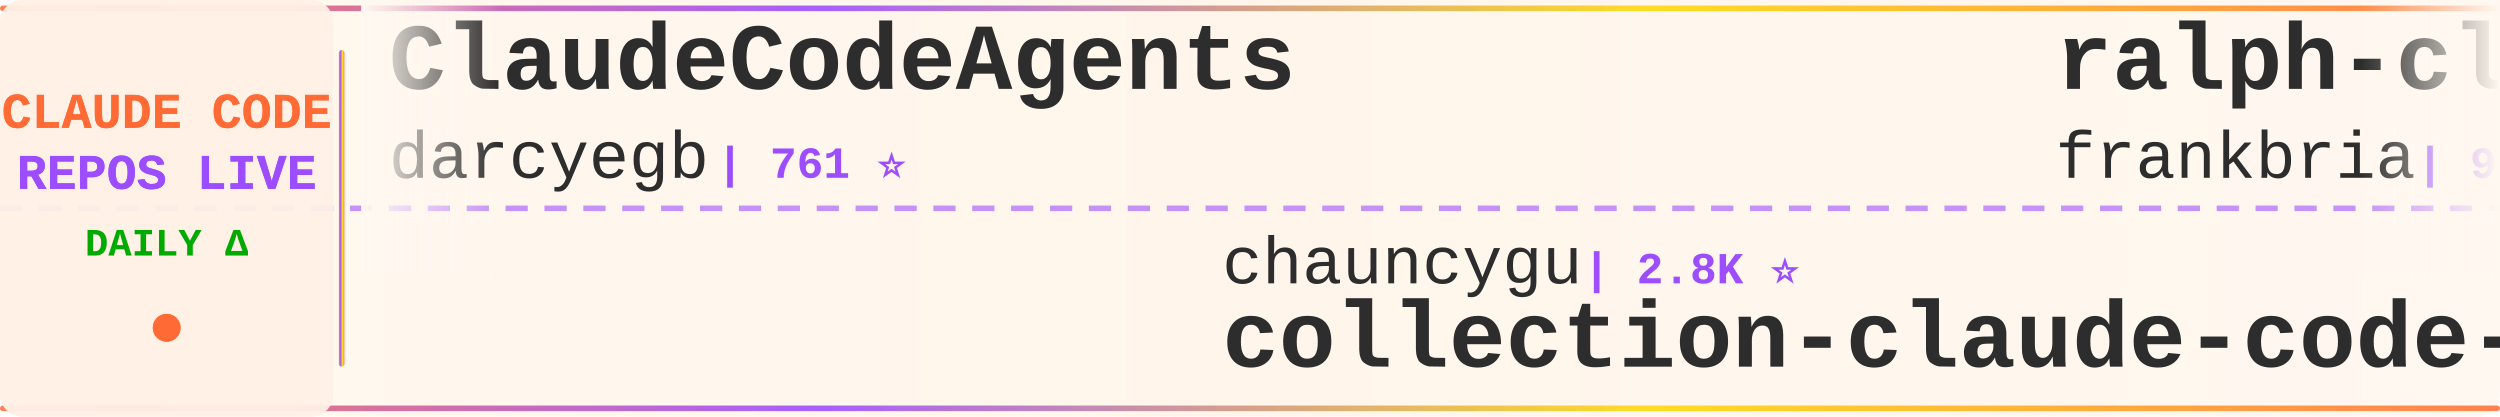
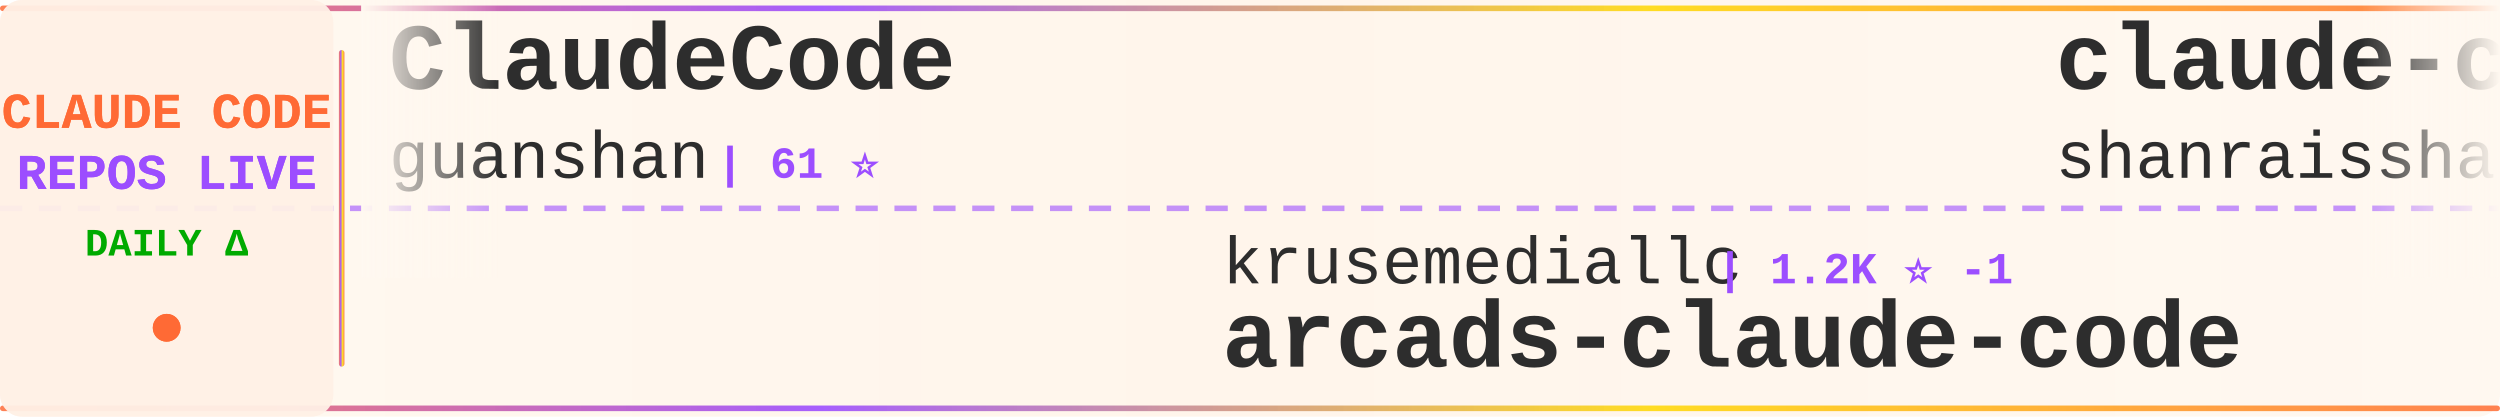
<svg xmlns="http://www.w3.org/2000/svg" width="900" height="150">
  <defs>
    <linearGradient id="tickerBg" x1="0%" y1="0%" x2="100%" y2="0%">
      <stop offset="0%" style="stop-color:#fff8f0;stop-opacity:0.98" />
      <stop offset="50%" style="stop-color:#fff5eb;stop-opacity:1" />
      <stop offset="100%" style="stop-color:#fff8f0;stop-opacity:0.98" />
    </linearGradient>
    <linearGradient id="borderGrad" x1="0%" y1="0%" x2="100%" y2="0%">
      <stop offset="0%" style="stop-color:#FF6B35;stop-opacity:0.85">
        <animate attributeName="stop-opacity" values="0.85;1;0.85" dur="2s" repeatCount="indefinite" />
      </stop>
      <stop offset="33%" style="stop-color:#9C4EFF;stop-opacity:0.9">
        <animate attributeName="stop-opacity" values="0.9;1;0.9" dur="2.2s" repeatCount="indefinite" />
      </stop>
      <stop offset="66%" style="stop-color:#FFD700;stop-opacity:0.85">
        <animate attributeName="stop-opacity" values="0.85;1;0.85" dur="1.8s" repeatCount="indefinite" />
      </stop>
      <stop offset="100%" style="stop-color:#FF6B35;stop-opacity:0.85">
        <animate attributeName="stop-opacity" values="0.85;1;0.85" dur="2s" repeatCount="indefinite" />
      </stop>
    </linearGradient>
    <filter id="textGlow">
      <feGaussianBlur stdDeviation="0.15" result="coloredBlur" />
      <feMerge>
        <feMergeNode in="coloredBlur" />
        <feMergeNode in="SourceGraphic" />
      </feMerge>
    </filter>
    <filter id="metricGlow">
      <feGaussianBlur stdDeviation="0.2" result="coloredBlur" />
      <feMerge>
        <feMergeNode in="coloredBlur" />
        <feMergeNode in="SourceGraphic" />
      </feMerge>
    </filter>
    <linearGradient id="leftFade" x1="0%" y1="0%" x2="100%" y2="0%">
      <stop offset="0%" style="stop-color:#fff8f0;stop-opacity:1" />
      <stop offset="100%" style="stop-color:#fff8f0;stop-opacity:0" />
    </linearGradient>
    <linearGradient id="rightFade" x1="0%" y1="0%" x2="100%" y2="0%">
      <stop offset="0%" style="stop-color:#fff8f0;stop-opacity:0" />
      <stop offset="100%" style="stop-color:#fff8f0;stop-opacity:1" />
    </linearGradient>
  </defs>
  <rect width="900" height="150" fill="url(#tickerBg)" rx="8" />
  <rect x="0" y="2" width="900" height="2" fill="url(#borderGrad)" rx="1" />
  <rect x="0" y="146" width="900" height="2" fill="url(#borderGrad)" rx="1" />
  <line x1="0" y1="75" x2="900" y2="75" stroke="#9C4EFF" stroke-width="2" stroke-dasharray="8 6" opacity="0.6" />
  <rect x="0" y="0" width="120" height="150" fill="#fff0e6" opacity="0.95" rx="8" />
  <text x="60" y="46" font-family="'Courier New', monospace" font-size="18" font-weight="bold" fill="#FF6B35" text-anchor="middle" filter="url(#textGlow)">
    CLAUDE CODE
  </text>
  <text x="60" y="68" font-family="'Courier New', monospace" font-size="18" font-weight="bold" fill="#9C4EFF" text-anchor="middle" filter="url(#textGlow)">
    REPOS LIVE
  </text>
  <text x="60" y="92" font-family="'Courier New', monospace" font-size="14" font-weight="bold" fill="#00aa00" text-anchor="middle">
    DAILY Δ
  </text>
  <circle cx="60" cy="118" r="5" fill="#FF6B35" filter="url(#metricGlow)">
    <animate attributeName="r" values="4;6;4" dur="1.5s" repeatCount="indefinite" />
    <animate attributeName="opacity" values="0.6;1;0.6" dur="1.5s" repeatCount="indefinite" />
  </circle>
  <rect x="122" y="18" width="2" height="114" fill="url(#borderGrad)" rx="1" />
  <clipPath id="tickerClip">
    <rect x="130" y="0" width="770" height="150" />
  </clipPath>
  <g clip-path="url(#tickerClip)">
    <g id="tickerItems">
      <animateTransform attributeName="transform" attributeType="XML" type="translate" from="0 0" to="-3000 0" dur="54s" repeatCount="indefinite" />
      <g transform="translate(0, 0)">
-         <text x="140" y="32" font-family="'Courier New', monospace" font-size="34" font-weight="bold" fill="#2d2d2d">ClaudeCodeAgents</text>
-         <text x="140" y="64" font-family="'Courier New', monospace" font-size="24" font-weight="normal" fill="#2d2d2d" opacity="1.0">darcyegb</text>
-         <text x="258" y="64" font-family="'Courier New', monospace" font-size="16" font-weight="bold" fill="#9C4EFF"> | 761 ⭐</text>
+         <text x="140" y="32" font-family="'Courier New', monospace" font-size="34" font-weight="bold" fill="#2d2d2d">ClaudeCode</text>
+         <text x="140" y="64" font-family="'Courier New', monospace" font-size="24" font-weight="normal" fill="#2d2d2d" opacity="1.0">guanshan</text>
+         <text x="258" y="64" font-family="'Courier New', monospace" font-size="16" font-weight="bold" fill="#9C4EFF"> | 61 ⭐</text>
      </g>
      <g transform="translate(300, 0)">
-         <text x="140" y="102" font-family="'Courier New', monospace" font-size="24" font-weight="normal" fill="#2d2d2d" opacity="1.0">chauncygu</text>
-         <text x="270" y="102" font-family="'Courier New', monospace" font-size="16" font-weight="bold" fill="#9C4EFF"> | 2.8K ⭐</text>
-         <text x="140" y="132" font-family="'Courier New', monospace" font-size="34" font-weight="bold" fill="#2d2d2d">collection-claude-code-s...</text>
+         <text x="140" y="102" font-family="'Courier New', monospace" font-size="24" font-weight="normal" fill="#2d2d2d" opacity="1.0">krusemediallc</text>
+         <text x="318" y="102" font-family="'Courier New', monospace" font-size="16" font-weight="bold" fill="#9C4EFF"> | 1.2K ⭐ -1</text>
+         <text x="140" y="132" font-family="'Courier New', monospace" font-size="34" font-weight="bold" fill="#2d2d2d">arcads-claude-code</text>
      </g>
      <g transform="translate(600, 0)">
-         <text x="140" y="32" font-family="'Courier New', monospace" font-size="34" font-weight="bold" fill="#2d2d2d">ralph-claude-code</text>
-         <text x="140" y="64" font-family="'Courier New', monospace" font-size="24" font-weight="normal" fill="#2d2d2d" opacity="1.0">frankbria</text>
-         <text x="270" y="64" font-family="'Courier New', monospace" font-size="16" font-weight="bold" fill="#9C4EFF"> | 9.6K ⭐</text>
+         <text x="140" y="32" font-family="'Courier New', monospace" font-size="34" font-weight="bold" fill="#2d2d2d">claude-code-best-practic...</text>
+         <text x="140" y="64" font-family="'Courier New', monospace" font-size="24" font-weight="normal" fill="#2d2d2d" opacity="1.0">shanraisshan</text>
+         <text x="306" y="64" font-family="'Courier New', monospace" font-size="16" font-weight="bold" fill="#9C4EFF"> | 64.6K ⭐ +5</text>
      </g>
      <g transform="translate(900, 0)">
-         <text x="140" y="102" font-family="'Courier New', monospace" font-size="24" font-weight="normal" fill="#2d2d2d" opacity="1.0">huangserva</text>
-         <text x="282" y="102" font-family="'Courier New', monospace" font-size="16" font-weight="bold" fill="#9C4EFF"> | 622 ⭐</text>
-         <text x="140" y="132" font-family="'Courier New', monospace" font-size="34" font-weight="bold" fill="#2d2d2d">claude-code-cli</text>
+         <text x="140" y="102" font-family="'Courier New', monospace" font-size="24" font-weight="normal" fill="#2d2d2d" opacity="1.0">pengchengneo</text>
+         <text x="306" y="102" font-family="'Courier New', monospace" font-size="16" font-weight="bold" fill="#9C4EFF"> | 1.7K ⭐</text>
+         <text x="140" y="132" font-family="'Courier New', monospace" font-size="34" font-weight="bold" fill="#2d2d2d">Claude-Code</text>
      </g>
      <g transform="translate(1200, 0)">
-         <text x="140" y="32" font-family="'Courier New', monospace" font-size="34" font-weight="bold" fill="#2d2d2d">claude-code-telegram</text>
-         <text x="140" y="64" font-family="'Courier New', monospace" font-size="24" font-weight="normal" fill="#2d2d2d" opacity="1.0">RichardAtCT</text>
-         <text x="294" y="64" font-family="'Courier New', monospace" font-size="16" font-weight="bold" fill="#9C4EFF"> | 2.8K ⭐</text>
+         <text x="140" y="32" font-family="'Courier New', monospace" font-size="34" font-weight="bold" fill="#2d2d2d">claude-code-source</text>
+         <text x="140" y="64" font-family="'Courier New', monospace" font-size="24" font-weight="normal" fill="#2d2d2d" opacity="1.0">hangsman</text>
+         <text x="258" y="64" font-family="'Courier New', monospace" font-size="16" font-weight="bold" fill="#9C4EFF"> | 791 ⭐</text>
      </g>
      <g transform="translate(1500, 0)">
-         <text x="140" y="102" font-family="'Courier New', monospace" font-size="24" font-weight="normal" fill="#2d2d2d" opacity="1.0">LING71671</text>
-         <text x="270" y="102" font-family="'Courier New', monospace" font-size="16" font-weight="bold" fill="#9C4EFF"> | 945 ⭐</text>
-         <text x="140" y="132" font-family="'Courier New', monospace" font-size="34" font-weight="bold" fill="#2d2d2d">Open-ClaudeCode</text>
+         <text x="140" y="102" font-family="'Courier New', monospace" font-size="24" font-weight="normal" fill="#2d2d2d" opacity="1.0">xu-xiang</text>
+         <text x="258" y="102" font-family="'Courier New', monospace" font-size="16" font-weight="bold" fill="#9C4EFF"> | 1.9K ⭐</text>
+         <text x="140" y="132" font-family="'Courier New', monospace" font-size="34" font-weight="bold" fill="#2d2d2d">everything-claude-code-z...</text>
      </g>
      <g transform="translate(1800, 0)">
-         <text x="140" y="32" font-family="'Courier New', monospace" font-size="34" font-weight="bold" fill="#2d2d2d">awesome-claude-code</text>
-         <text x="140" y="64" font-family="'Courier New', monospace" font-size="24" font-weight="normal" fill="#2d2d2d" opacity="1.0">jqueryscript</text>
-         <text x="306" y="64" font-family="'Courier New', monospace" font-size="16" font-weight="bold" fill="#9C4EFF"> | 500 ⭐</text>
+         <text x="140" y="32" font-family="'Courier New', monospace" font-size="34" font-weight="bold" fill="#2d2d2d">andrej-karpathy-skills</text>
+         <text x="140" y="64" font-family="'Courier New', monospace" font-size="24" font-weight="normal" fill="#2d2d2d" opacity="1.0">multica-ai</text>
+         <text x="282" y="64" font-family="'Courier New', monospace" font-size="16" font-weight="bold" fill="#9C4EFF"> | 203.1K ⭐ +23</text>
      </g>
      <g transform="translate(2100, 0)">
-         <text x="140" y="102" font-family="'Courier New', monospace" font-size="24" font-weight="normal" fill="#2d2d2d" opacity="1.0">OrcaWhisper</text>
-         <text x="294" y="102" font-family="'Courier New', monospace" font-size="16" font-weight="bold" fill="#9C4EFF"> | 90 ⭐</text>
-         <text x="140" y="132" font-family="'Courier New', monospace" font-size="34" font-weight="bold" fill="#2d2d2d">Claude-Code</text>
+         <text x="140" y="102" font-family="'Courier New', monospace" font-size="24" font-weight="normal" fill="#2d2d2d" opacity="1.0">diet103</text>
+         <text x="246" y="102" font-family="'Courier New', monospace" font-size="16" font-weight="bold" fill="#9C4EFF"> | 10.0K ⭐</text>
+         <text x="140" y="132" font-family="'Courier New', monospace" font-size="34" font-weight="bold" fill="#2d2d2d">claude-code-infrastructu...</text>
      </g>
      <g transform="translate(2400, 0)">
-         <text x="140" y="32" font-family="'Courier New', monospace" font-size="34" font-weight="bold" fill="#2d2d2d">claude-code-sourcemap</text>
-         <text x="140" y="64" font-family="'Courier New', monospace" font-size="24" font-weight="normal" fill="#2d2d2d" opacity="1.0">ChinaSiro</text>
-         <text x="270" y="64" font-family="'Courier New', monospace" font-size="16" font-weight="bold" fill="#9C4EFF"> | 9.6K ⭐</text>
+         <text x="140" y="32" font-family="'Courier New', monospace" font-size="34" font-weight="bold" fill="#2d2d2d">claude-coder</text>
+         <text x="140" y="64" font-family="'Courier New', monospace" font-size="24" font-weight="normal" fill="#2d2d2d" opacity="1.0">kodu-ai</text>
+         <text x="246" y="64" font-family="'Courier New', monospace" font-size="16" font-weight="bold" fill="#9C4EFF"> | 5.2K ⭐</text>
      </g>
      <g transform="translate(2700, 0)">
-         <text x="140" y="102" font-family="'Courier New', monospace" font-size="24" font-weight="normal" fill="#2d2d2d" opacity="1.0">Windy3f3f3f3f</text>
-         <text x="318" y="102" font-family="'Courier New', monospace" font-size="16" font-weight="bold" fill="#9C4EFF"> | 3.5K ⭐</text>
-         <text x="140" y="132" font-family="'Courier New', monospace" font-size="34" font-weight="bold" fill="#2d2d2d">how-claude-code-works</text>
+         <text x="140" y="102" font-family="'Courier New', monospace" font-size="24" font-weight="normal" fill="#2d2d2d" opacity="1.0">VoltAgent</text>
+         <text x="270" y="102" font-family="'Courier New', monospace" font-size="16" font-weight="bold" fill="#9C4EFF"> | 24.4K ⭐ +4</text>
+         <text x="140" y="132" font-family="'Courier New', monospace" font-size="34" font-weight="bold" fill="#2d2d2d">awesome-claude-code-suba...</text>
      </g>
      <g transform="translate(3000, 0)">
-         <text x="140" y="32" font-family="'Courier New', monospace" font-size="34" font-weight="bold" fill="#2d2d2d">ClaudeCodeAgents</text>
-         <text x="140" y="64" font-family="'Courier New', monospace" font-size="24" font-weight="normal" fill="#2d2d2d" opacity="1.0">darcyegb</text>
-         <text x="258" y="64" font-family="'Courier New', monospace" font-size="16" font-weight="bold" fill="#9C4EFF"> | 761 ⭐</text>
+         <text x="140" y="32" font-family="'Courier New', monospace" font-size="34" font-weight="bold" fill="#2d2d2d">ClaudeCode</text>
+         <text x="140" y="64" font-family="'Courier New', monospace" font-size="24" font-weight="normal" fill="#2d2d2d" opacity="1.0">guanshan</text>
+         <text x="258" y="64" font-family="'Courier New', monospace" font-size="16" font-weight="bold" fill="#9C4EFF"> | 61 ⭐</text>
      </g>
      <g transform="translate(3300, 0)">
-         <text x="140" y="102" font-family="'Courier New', monospace" font-size="24" font-weight="normal" fill="#2d2d2d" opacity="1.0">chauncygu</text>
-         <text x="270" y="102" font-family="'Courier New', monospace" font-size="16" font-weight="bold" fill="#9C4EFF"> | 2.8K ⭐</text>
-         <text x="140" y="132" font-family="'Courier New', monospace" font-size="34" font-weight="bold" fill="#2d2d2d">collection-claude-code-s...</text>
+         <text x="140" y="102" font-family="'Courier New', monospace" font-size="24" font-weight="normal" fill="#2d2d2d" opacity="1.0">krusemediallc</text>
+         <text x="318" y="102" font-family="'Courier New', monospace" font-size="16" font-weight="bold" fill="#9C4EFF"> | 1.2K ⭐ -1</text>
+         <text x="140" y="132" font-family="'Courier New', monospace" font-size="34" font-weight="bold" fill="#2d2d2d">arcads-claude-code</text>
      </g>
      <g transform="translate(3600, 0)">
-         <text x="140" y="32" font-family="'Courier New', monospace" font-size="34" font-weight="bold" fill="#2d2d2d">ralph-claude-code</text>
-         <text x="140" y="64" font-family="'Courier New', monospace" font-size="24" font-weight="normal" fill="#2d2d2d" opacity="1.0">frankbria</text>
-         <text x="270" y="64" font-family="'Courier New', monospace" font-size="16" font-weight="bold" fill="#9C4EFF"> | 9.6K ⭐</text>
+         <text x="140" y="32" font-family="'Courier New', monospace" font-size="34" font-weight="bold" fill="#2d2d2d">claude-code-best-practic...</text>
+         <text x="140" y="64" font-family="'Courier New', monospace" font-size="24" font-weight="normal" fill="#2d2d2d" opacity="1.0">shanraisshan</text>
+         <text x="306" y="64" font-family="'Courier New', monospace" font-size="16" font-weight="bold" fill="#9C4EFF"> | 64.6K ⭐ +5</text>
      </g>
      <g transform="translate(3900, 0)">
-         <text x="140" y="102" font-family="'Courier New', monospace" font-size="24" font-weight="normal" fill="#2d2d2d" opacity="1.0">huangserva</text>
-         <text x="282" y="102" font-family="'Courier New', monospace" font-size="16" font-weight="bold" fill="#9C4EFF"> | 622 ⭐</text>
-         <text x="140" y="132" font-family="'Courier New', monospace" font-size="34" font-weight="bold" fill="#2d2d2d">claude-code-cli</text>
+         <text x="140" y="102" font-family="'Courier New', monospace" font-size="24" font-weight="normal" fill="#2d2d2d" opacity="1.0">pengchengneo</text>
+         <text x="306" y="102" font-family="'Courier New', monospace" font-size="16" font-weight="bold" fill="#9C4EFF"> | 1.7K ⭐</text>
+         <text x="140" y="132" font-family="'Courier New', monospace" font-size="34" font-weight="bold" fill="#2d2d2d">Claude-Code</text>
      </g>
    </g>
  </g>
  <rect x="130" y="0" width="50" height="100" fill="url(#leftFade)" />
  <rect x="850" y="0" width="50" height="100" fill="url(#rightFade)" />
</svg>
